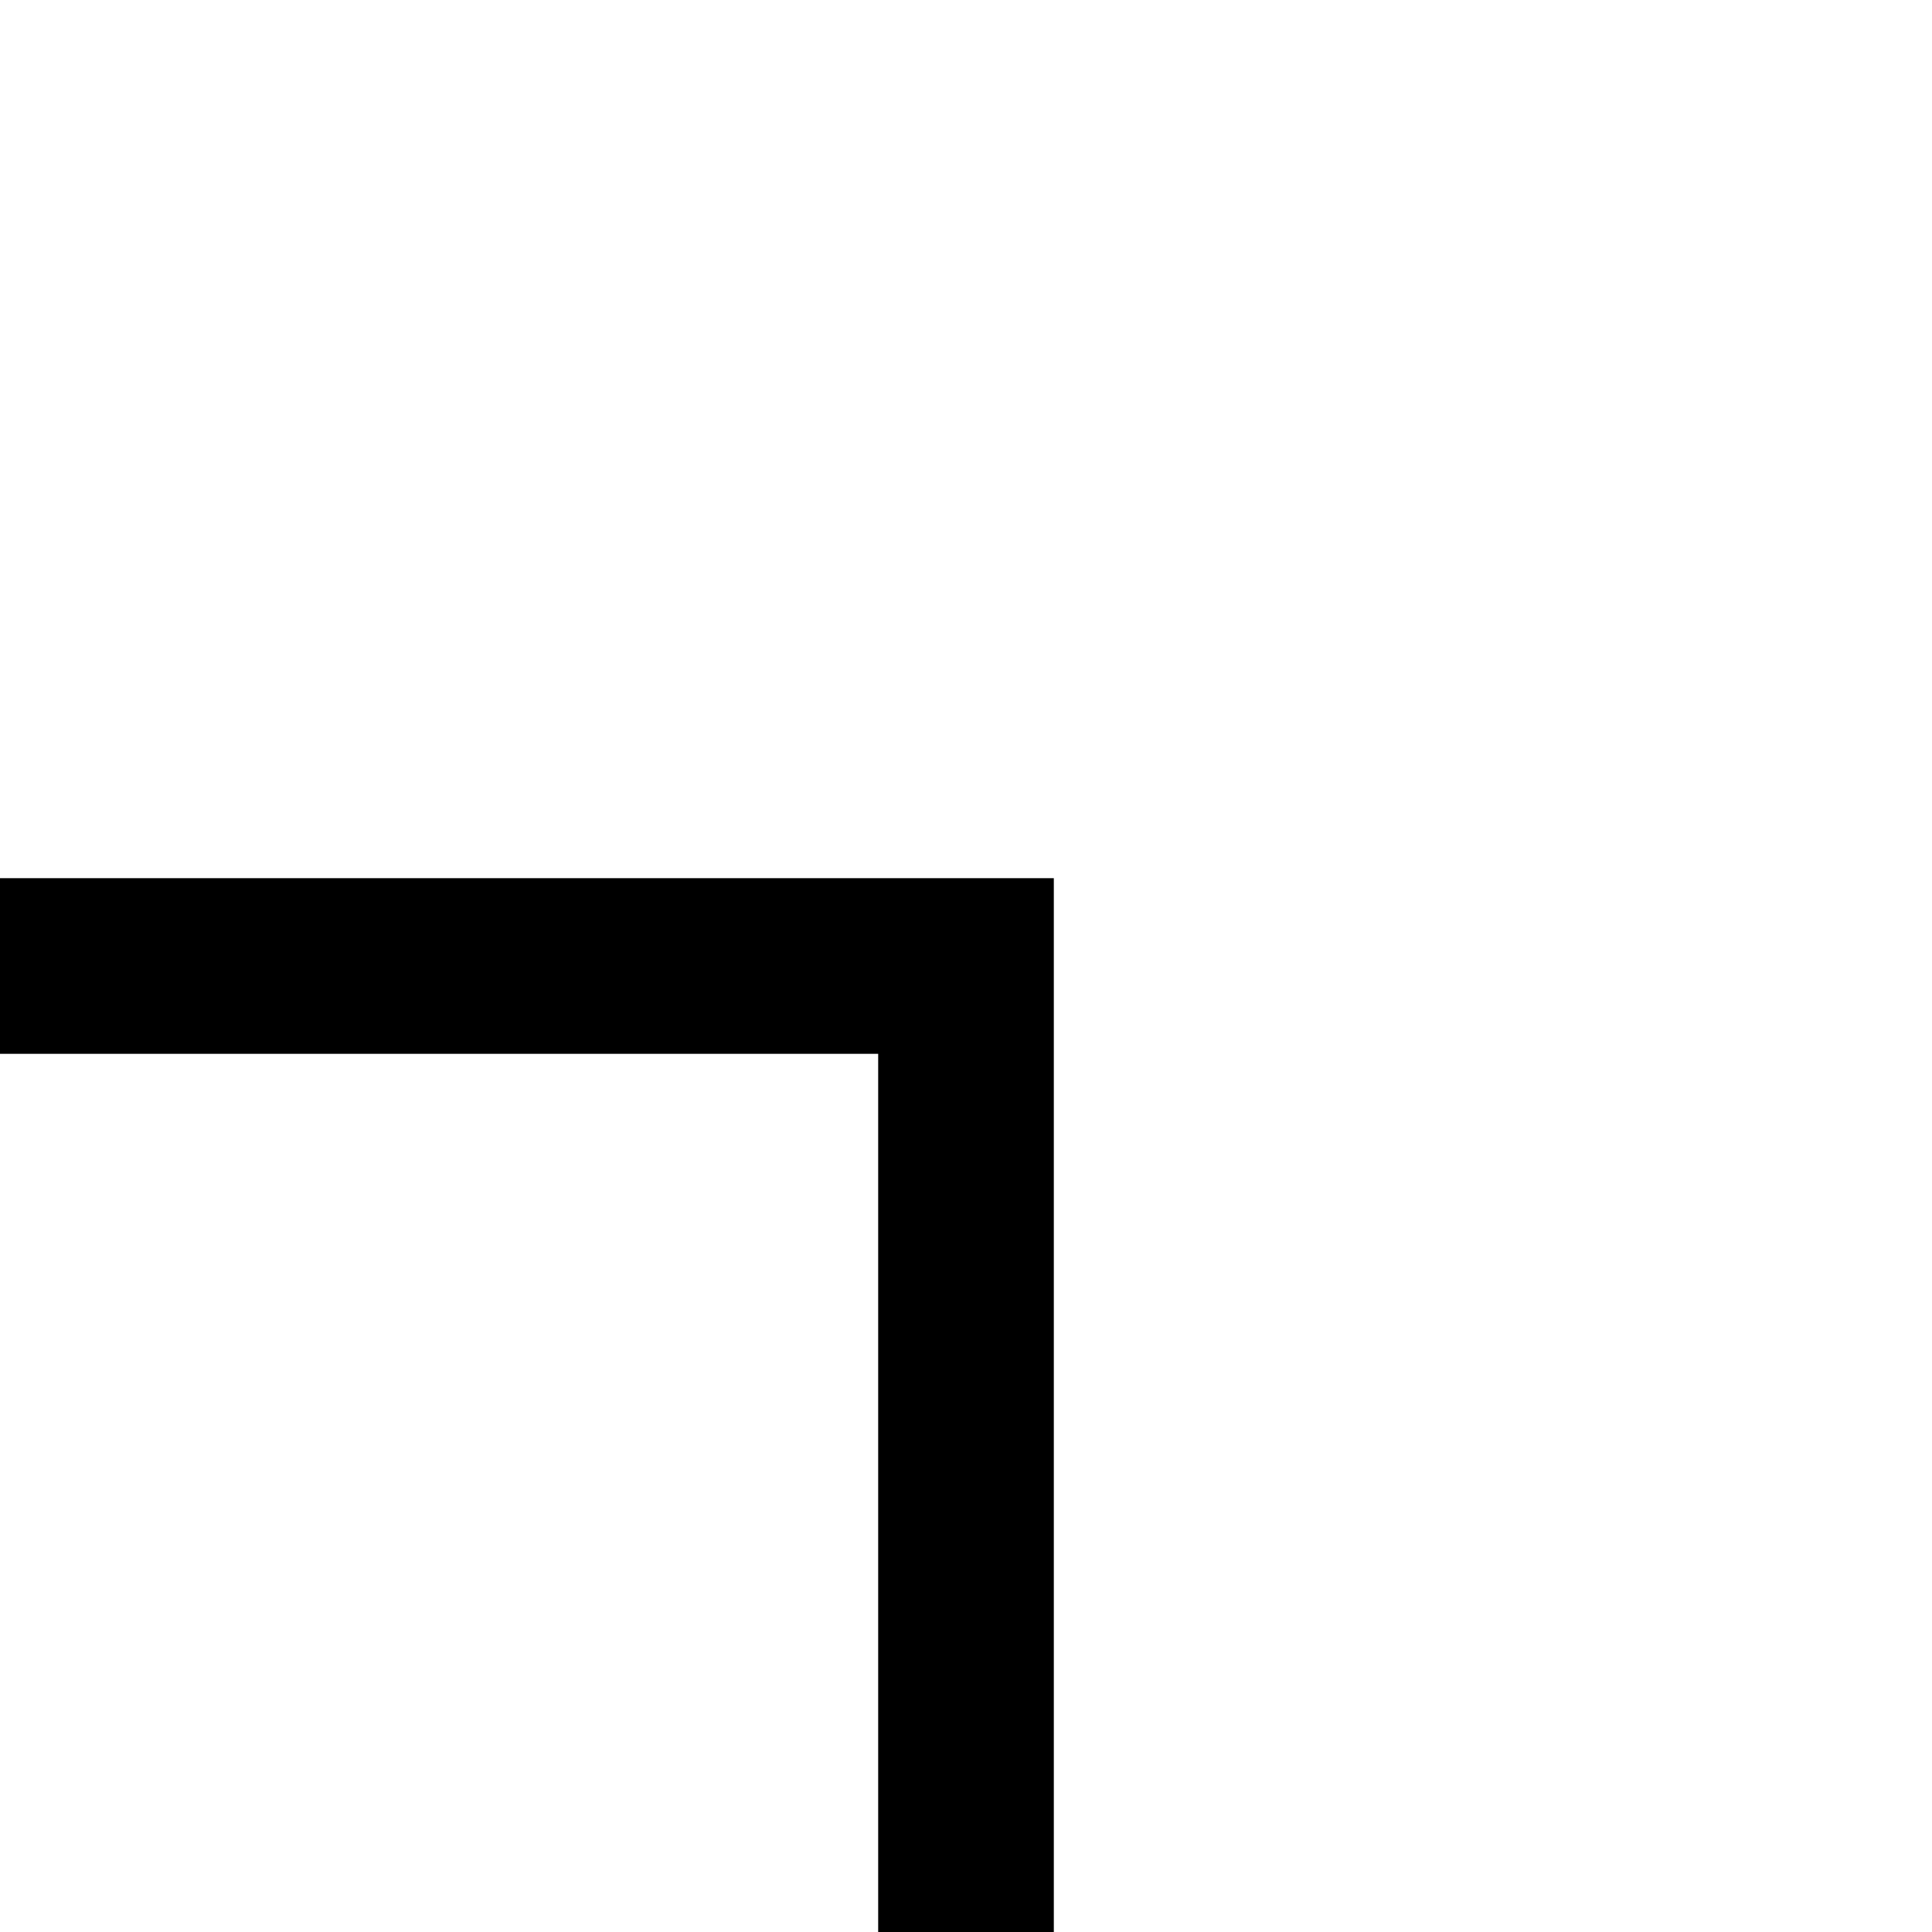
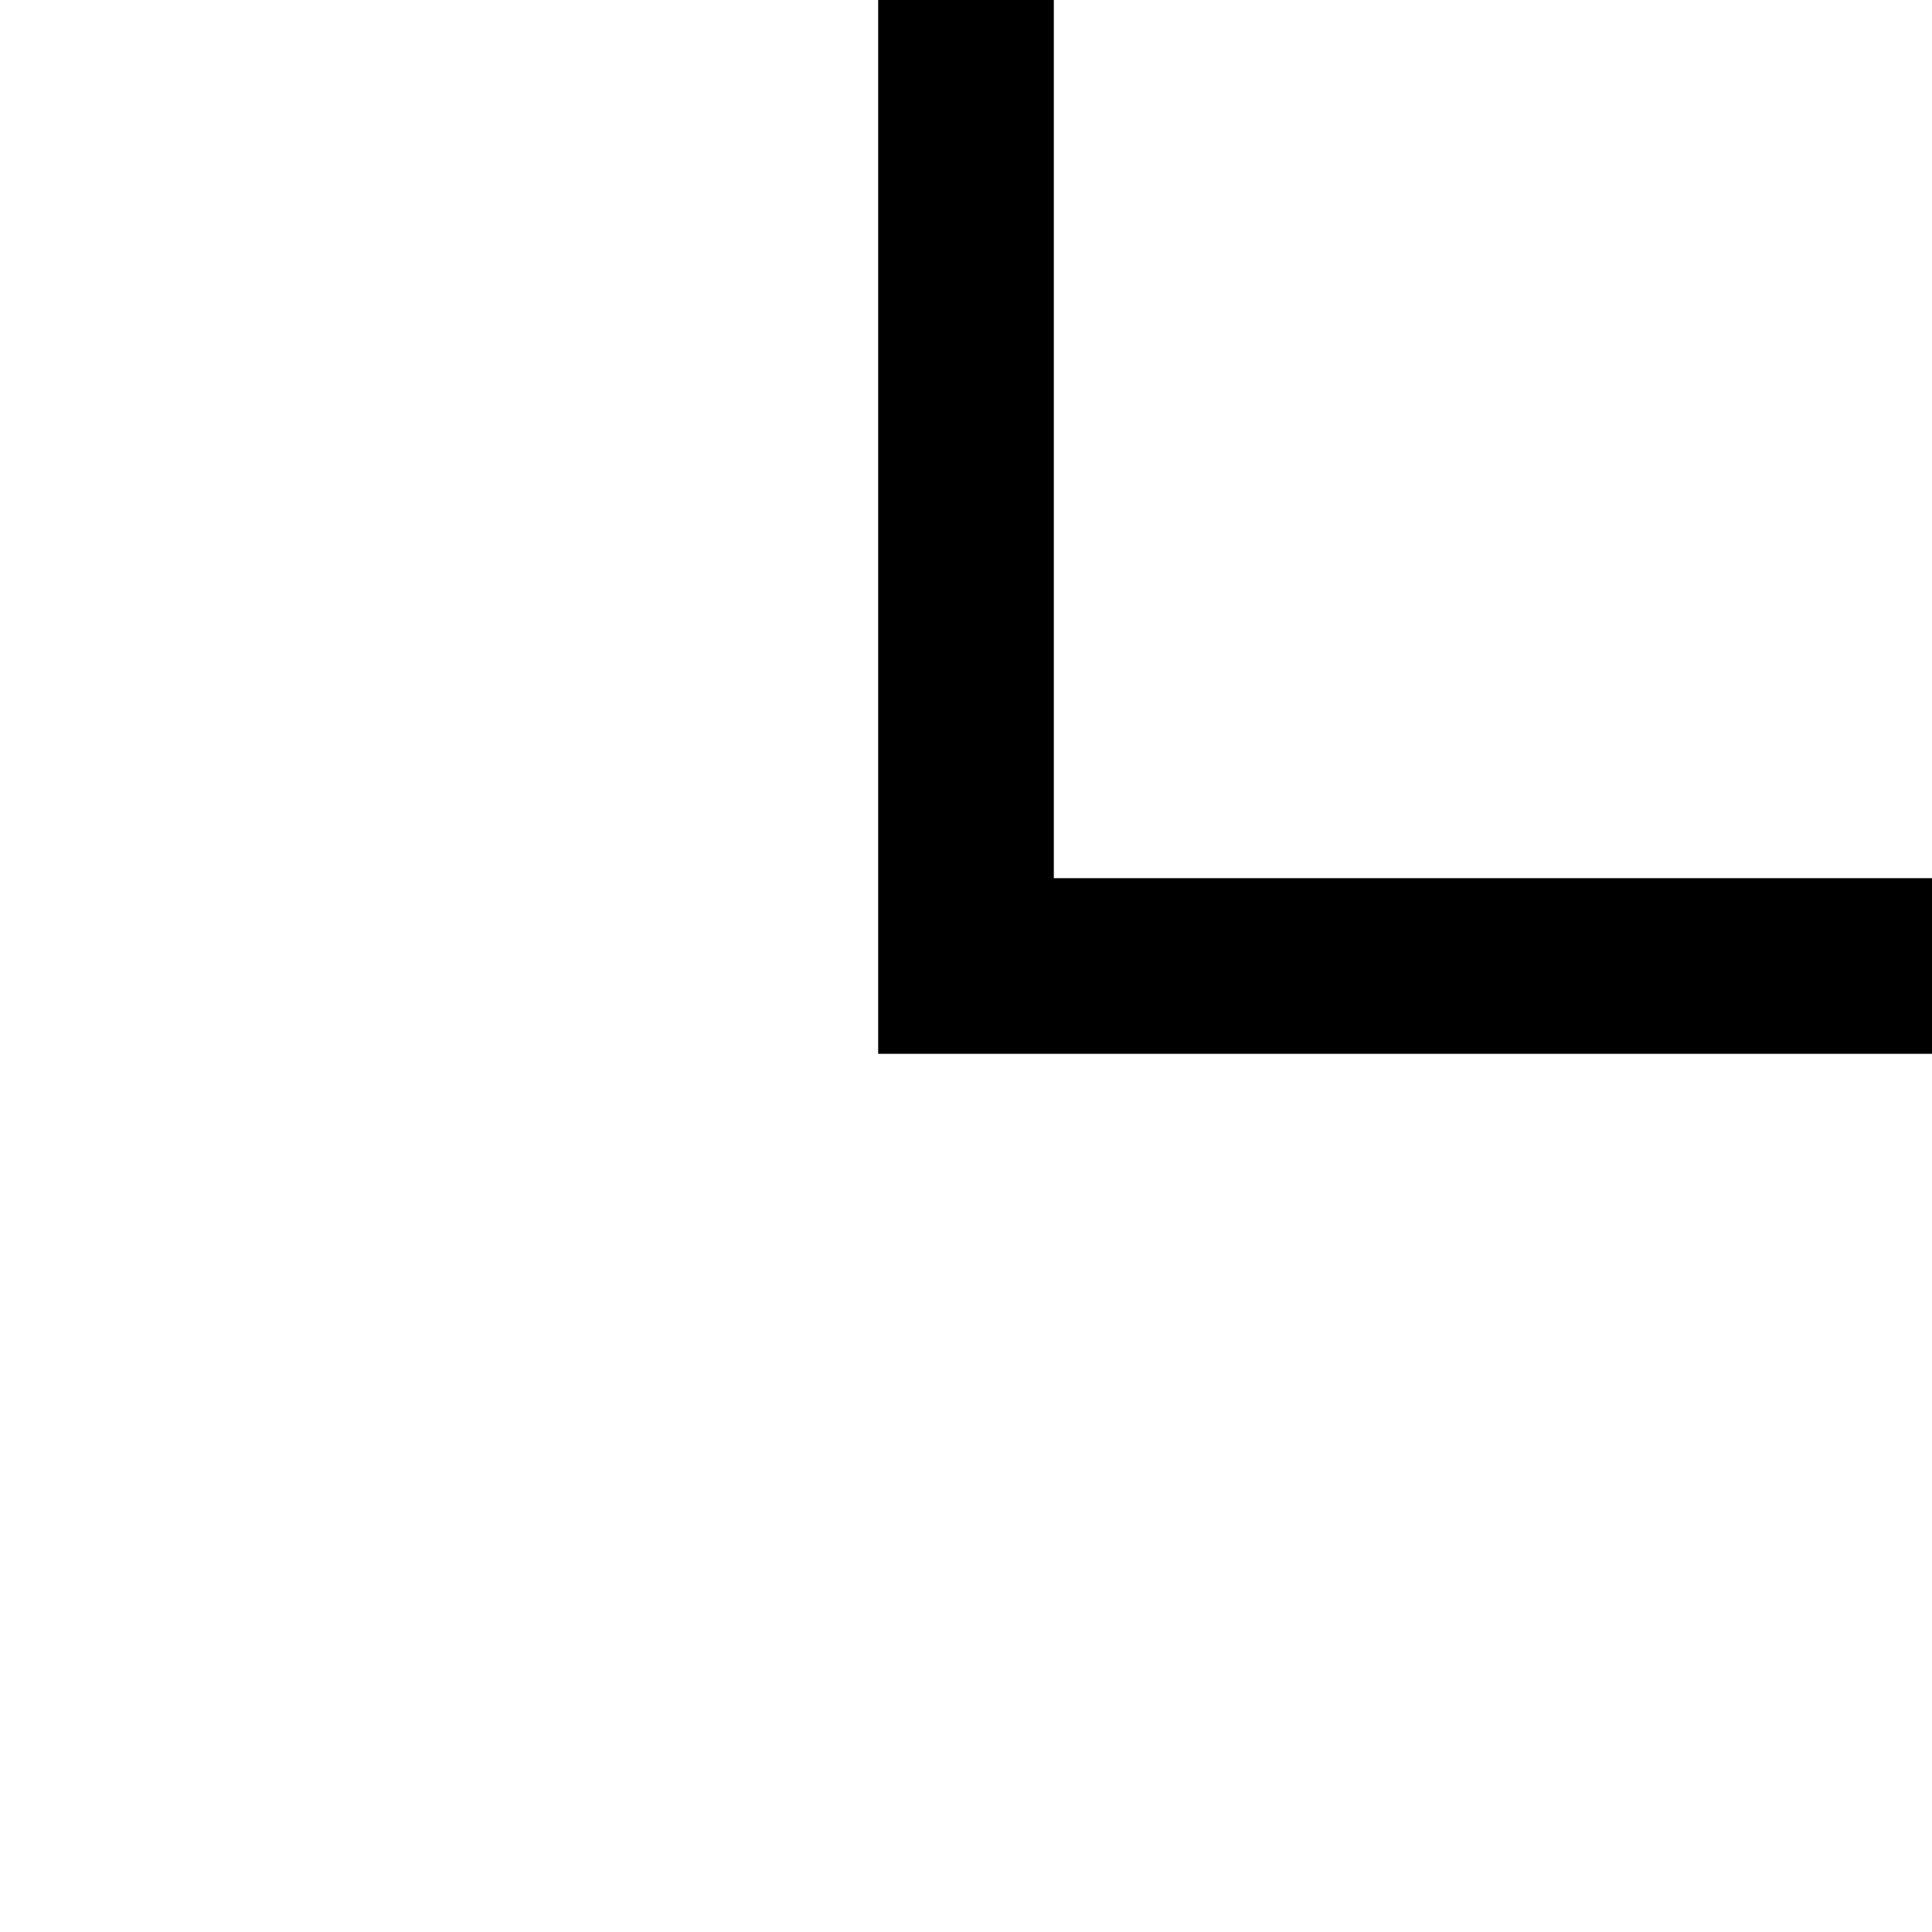
<svg xmlns="http://www.w3.org/2000/svg" id="memory-box-light-down-left" viewBox="0 0 22 22">
-   <path d="M0 10H12V22H10V12H0V10Z" />
+   <path d="M22 12H10V0H12V10H22V12Z" />
</svg>
